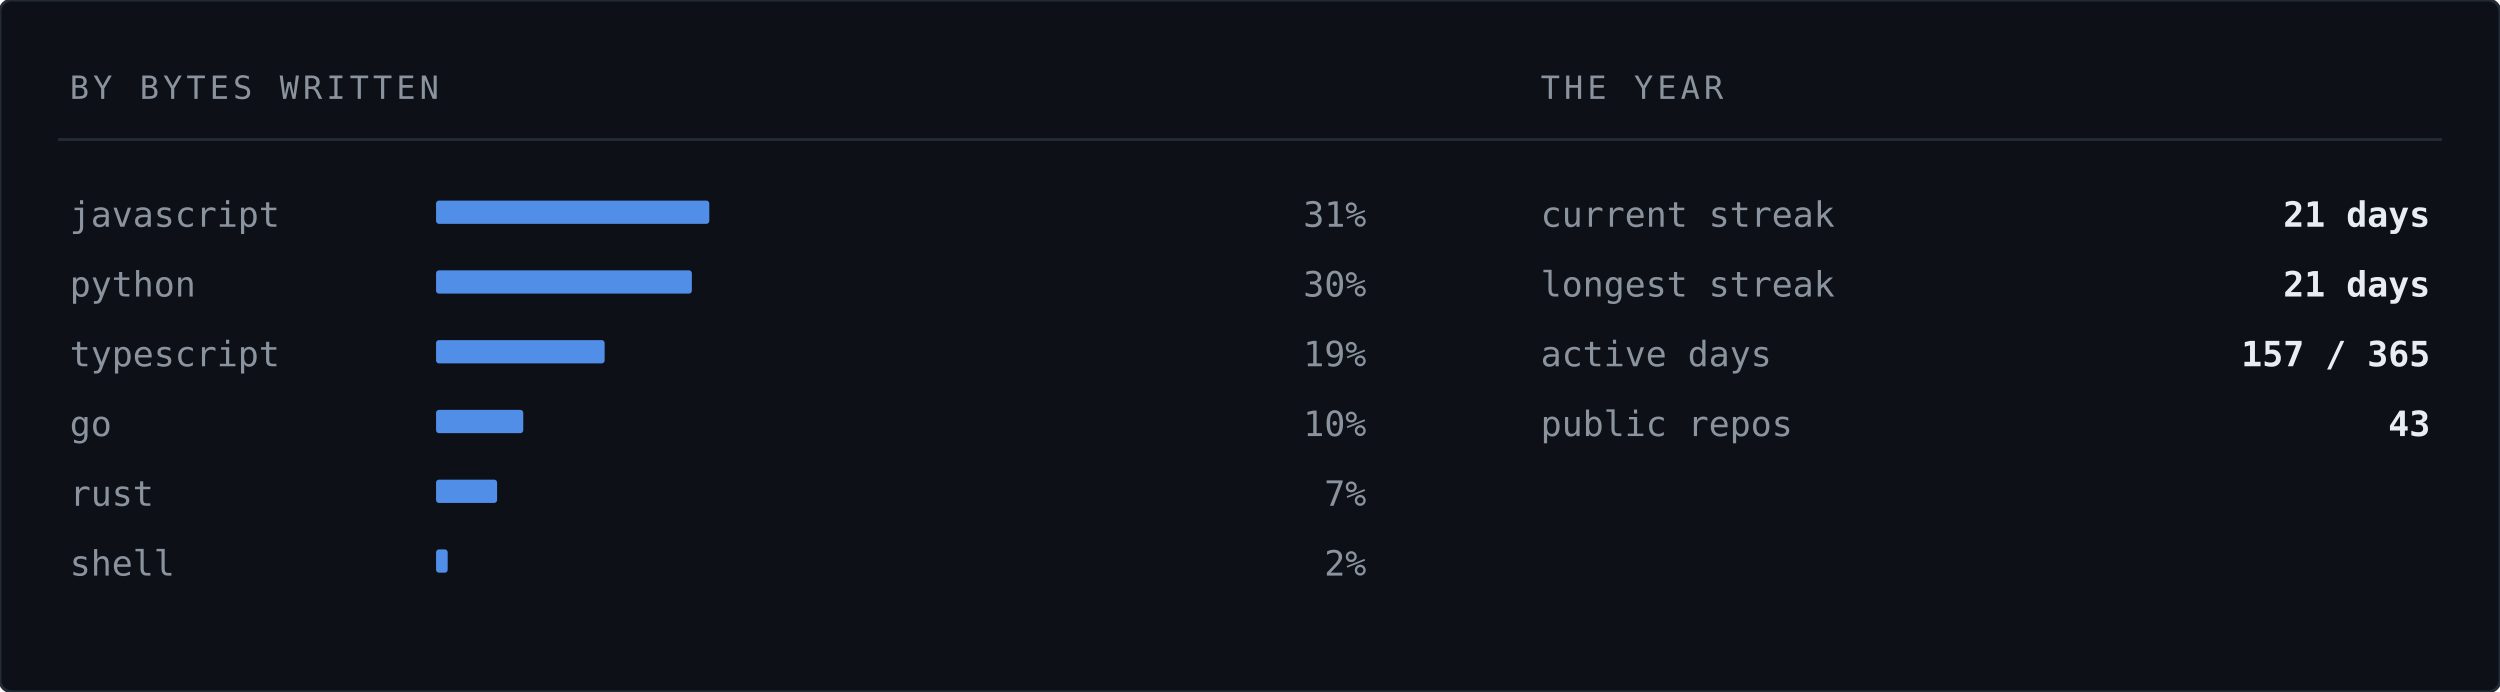
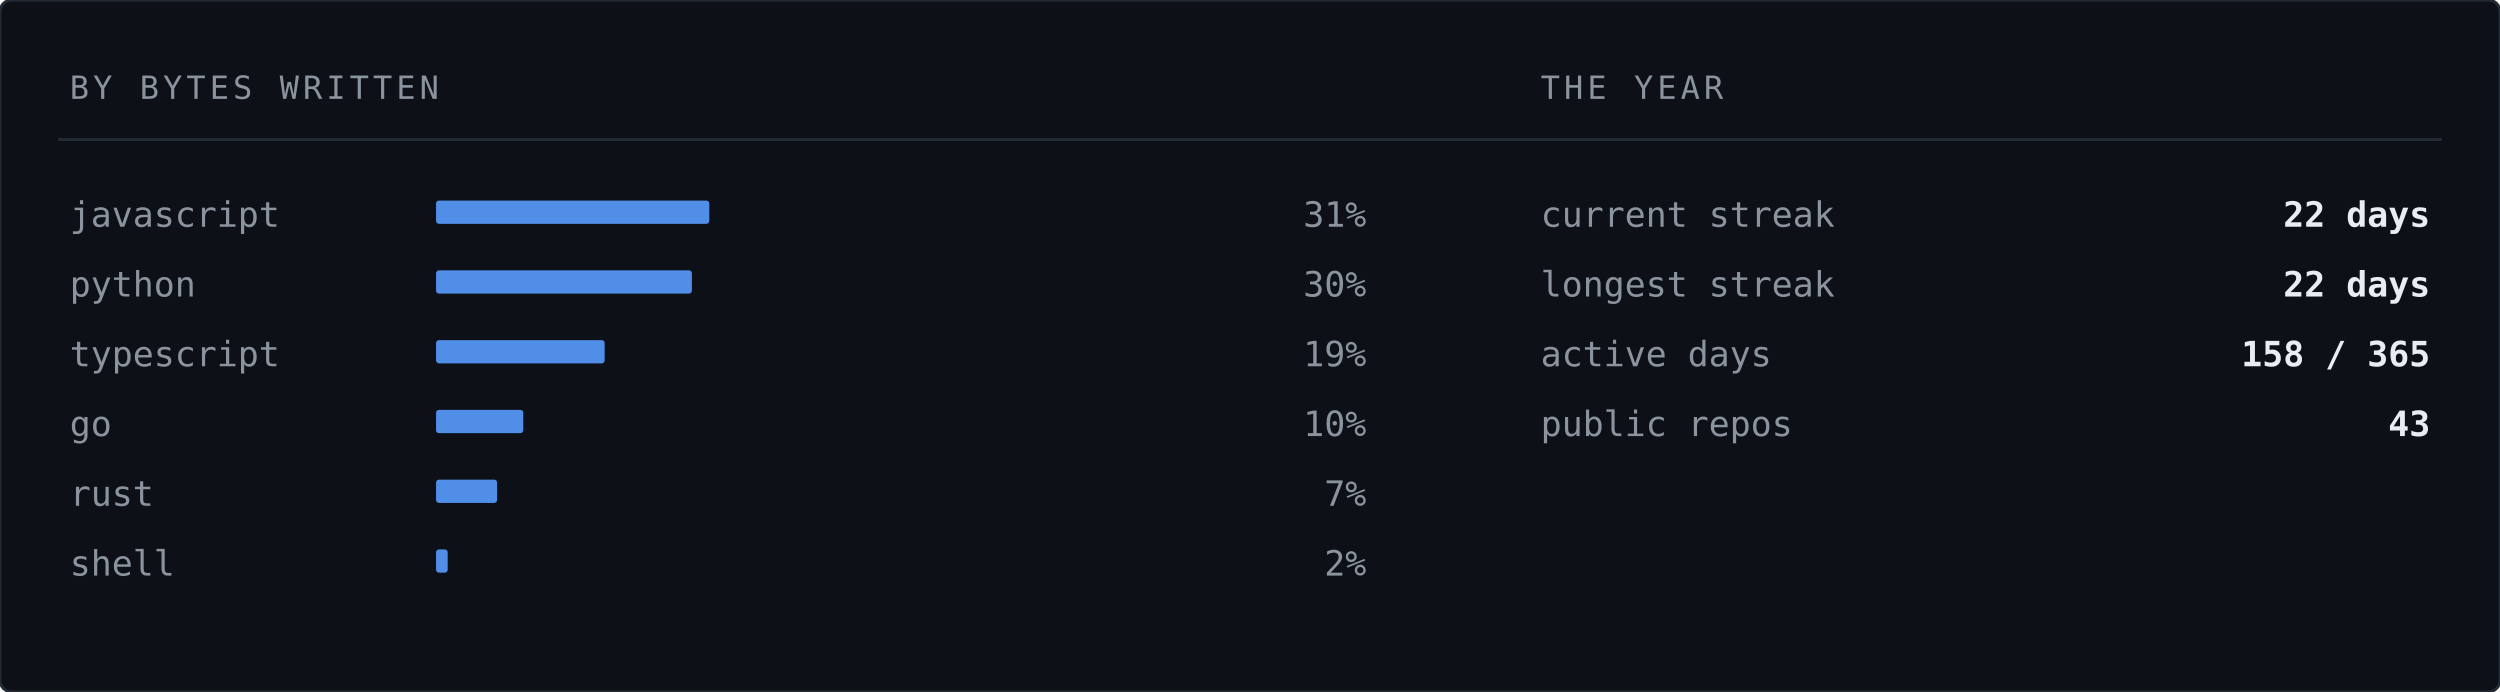
<svg xmlns="http://www.w3.org/2000/svg" width="860" height="238" viewBox="0 0 860 238" role="img" aria-label="Languages by bytes written">
  <rect width="860" height="238" rx="4" fill="#0d1117" stroke="#232b34" stroke-width="1" />
  <text x="24" y="34" font-family="ui-monospace,SFMono-Regular,'SF Mono','JetBrains Mono',Menlo,Consolas,'DejaVu Sans Mono',monospace" font-size="11" letter-spacing="1.4" fill="#8b949e">BY BYTES WRITTEN</text>
  <text x="530" y="34" font-family="ui-monospace,SFMono-Regular,'SF Mono','JetBrains Mono',Menlo,Consolas,'DejaVu Sans Mono',monospace" font-size="11" letter-spacing="1.4" fill="#8b949e">THE YEAR</text>
  <line x1="20" y1="48" x2="840" y2="48" stroke="#232b34" stroke-width="1" />
  <text x="24" y="78" font-family="ui-monospace,SFMono-Regular,'SF Mono','JetBrains Mono',Menlo,Consolas,'DejaVu Sans Mono',monospace" font-size="12" fill="#8b949e">javascript</text>
  <rect x="150" y="69" width="94" height="8" fill="#589bff" opacity="0.9" rx="1" />
  <text x="470" y="78" font-family="ui-monospace,SFMono-Regular,'SF Mono','JetBrains Mono',Menlo,Consolas,'DejaVu Sans Mono',monospace" font-size="12" fill="#8b949e" text-anchor="end">31%</text>
  <text x="24" y="102" font-family="ui-monospace,SFMono-Regular,'SF Mono','JetBrains Mono',Menlo,Consolas,'DejaVu Sans Mono',monospace" font-size="12" fill="#8b949e">python</text>
  <rect x="150" y="93" width="88" height="8" fill="#589bff" opacity="0.9" rx="1" />
  <text x="470" y="102" font-family="ui-monospace,SFMono-Regular,'SF Mono','JetBrains Mono',Menlo,Consolas,'DejaVu Sans Mono',monospace" font-size="12" fill="#8b949e" text-anchor="end">30%</text>
  <text x="24" y="126" font-family="ui-monospace,SFMono-Regular,'SF Mono','JetBrains Mono',Menlo,Consolas,'DejaVu Sans Mono',monospace" font-size="12" fill="#8b949e">typescript</text>
  <rect x="150" y="117" width="58" height="8" fill="#589bff" opacity="0.9" rx="1" />
  <text x="470" y="126" font-family="ui-monospace,SFMono-Regular,'SF Mono','JetBrains Mono',Menlo,Consolas,'DejaVu Sans Mono',monospace" font-size="12" fill="#8b949e" text-anchor="end">19%</text>
  <text x="24" y="150" font-family="ui-monospace,SFMono-Regular,'SF Mono','JetBrains Mono',Menlo,Consolas,'DejaVu Sans Mono',monospace" font-size="12" fill="#8b949e">go</text>
  <rect x="150" y="141" width="30" height="8" fill="#589bff" opacity="0.9" rx="1" />
  <text x="470" y="150" font-family="ui-monospace,SFMono-Regular,'SF Mono','JetBrains Mono',Menlo,Consolas,'DejaVu Sans Mono',monospace" font-size="12" fill="#8b949e" text-anchor="end">10%</text>
  <text x="24" y="174" font-family="ui-monospace,SFMono-Regular,'SF Mono','JetBrains Mono',Menlo,Consolas,'DejaVu Sans Mono',monospace" font-size="12" fill="#8b949e">rust</text>
  <rect x="150" y="165" width="21" height="8" fill="#589bff" opacity="0.9" rx="1" />
  <text x="470" y="174" font-family="ui-monospace,SFMono-Regular,'SF Mono','JetBrains Mono',Menlo,Consolas,'DejaVu Sans Mono',monospace" font-size="12" fill="#8b949e" text-anchor="end">7%</text>
  <text x="24" y="198" font-family="ui-monospace,SFMono-Regular,'SF Mono','JetBrains Mono',Menlo,Consolas,'DejaVu Sans Mono',monospace" font-size="12" fill="#8b949e">shell</text>
  <rect x="150" y="189" width="4" height="8" fill="#589bff" opacity="0.9" rx="1" />
  <text x="470" y="198" font-family="ui-monospace,SFMono-Regular,'SF Mono','JetBrains Mono',Menlo,Consolas,'DejaVu Sans Mono',monospace" font-size="12" fill="#8b949e" text-anchor="end">2%</text>
  <text x="530" y="78" font-family="ui-monospace,SFMono-Regular,'SF Mono','JetBrains Mono',Menlo,Consolas,'DejaVu Sans Mono',monospace" font-size="12" fill="#8b949e">current streak</text>
-   <text x="836" y="78" font-family="ui-monospace,SFMono-Regular,'SF Mono','JetBrains Mono',Menlo,Consolas,'DejaVu Sans Mono',monospace" font-size="12" font-weight="700" fill="#e8edf3" text-anchor="end">21 days</text>
+   <text x="836" y="78" font-family="ui-monospace,SFMono-Regular,'SF Mono','JetBrains Mono',Menlo,Consolas,'DejaVu Sans Mono',monospace" font-size="12" font-weight="700" fill="#e8edf3" text-anchor="end">22 days</text>
  <text x="530" y="102" font-family="ui-monospace,SFMono-Regular,'SF Mono','JetBrains Mono',Menlo,Consolas,'DejaVu Sans Mono',monospace" font-size="12" fill="#8b949e">longest streak</text>
-   <text x="836" y="102" font-family="ui-monospace,SFMono-Regular,'SF Mono','JetBrains Mono',Menlo,Consolas,'DejaVu Sans Mono',monospace" font-size="12" font-weight="700" fill="#e8edf3" text-anchor="end">21 days</text>
+   <text x="836" y="102" font-family="ui-monospace,SFMono-Regular,'SF Mono','JetBrains Mono',Menlo,Consolas,'DejaVu Sans Mono',monospace" font-size="12" font-weight="700" fill="#e8edf3" text-anchor="end">22 days</text>
  <text x="530" y="126" font-family="ui-monospace,SFMono-Regular,'SF Mono','JetBrains Mono',Menlo,Consolas,'DejaVu Sans Mono',monospace" font-size="12" fill="#8b949e">active days</text>
-   <text x="836" y="126" font-family="ui-monospace,SFMono-Regular,'SF Mono','JetBrains Mono',Menlo,Consolas,'DejaVu Sans Mono',monospace" font-size="12" font-weight="700" fill="#e8edf3" text-anchor="end">157 / 365</text>
+   <text x="836" y="126" font-family="ui-monospace,SFMono-Regular,'SF Mono','JetBrains Mono',Menlo,Consolas,'DejaVu Sans Mono',monospace" font-size="12" font-weight="700" fill="#e8edf3" text-anchor="end">158 / 365</text>
  <text x="530" y="150" font-family="ui-monospace,SFMono-Regular,'SF Mono','JetBrains Mono',Menlo,Consolas,'DejaVu Sans Mono',monospace" font-size="12" fill="#8b949e">public repos</text>
  <text x="836" y="150" font-family="ui-monospace,SFMono-Regular,'SF Mono','JetBrains Mono',Menlo,Consolas,'DejaVu Sans Mono',monospace" font-size="12" font-weight="700" fill="#e8edf3" text-anchor="end">43</text>
</svg>
